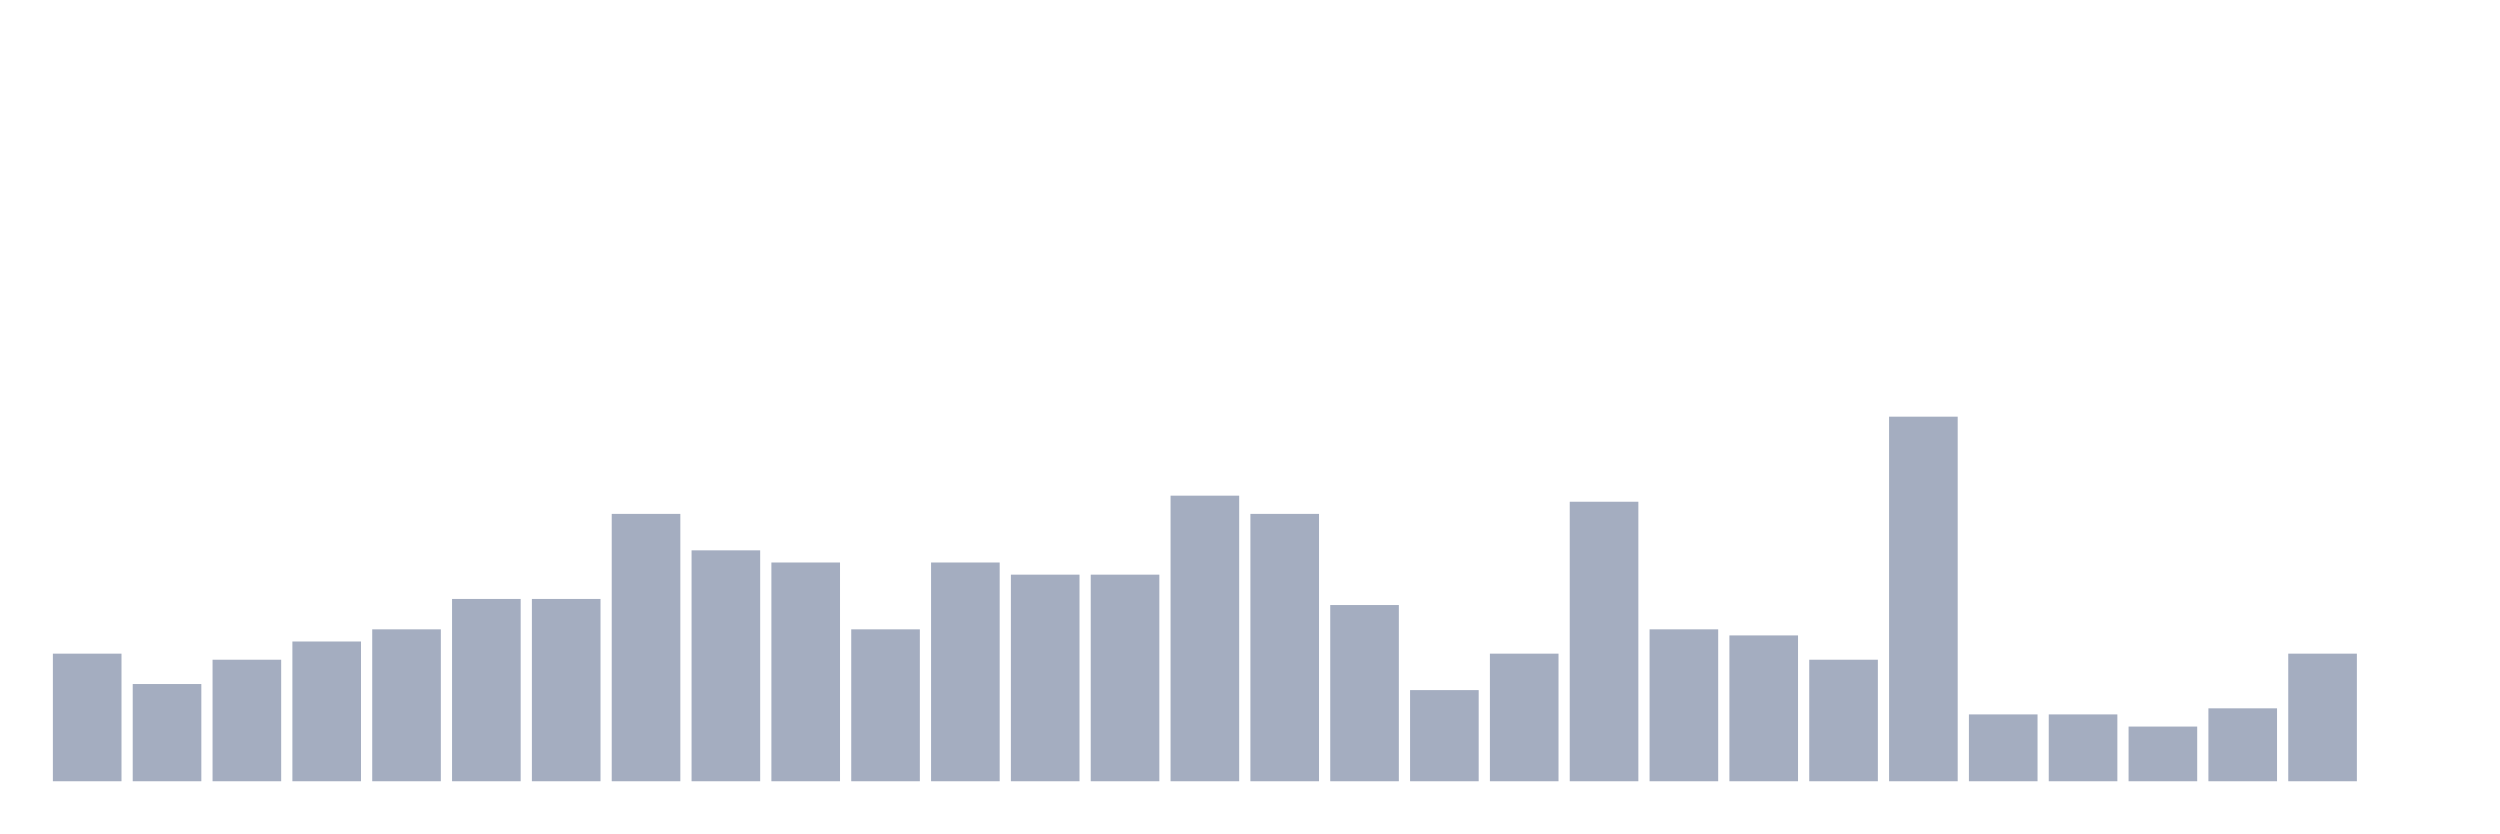
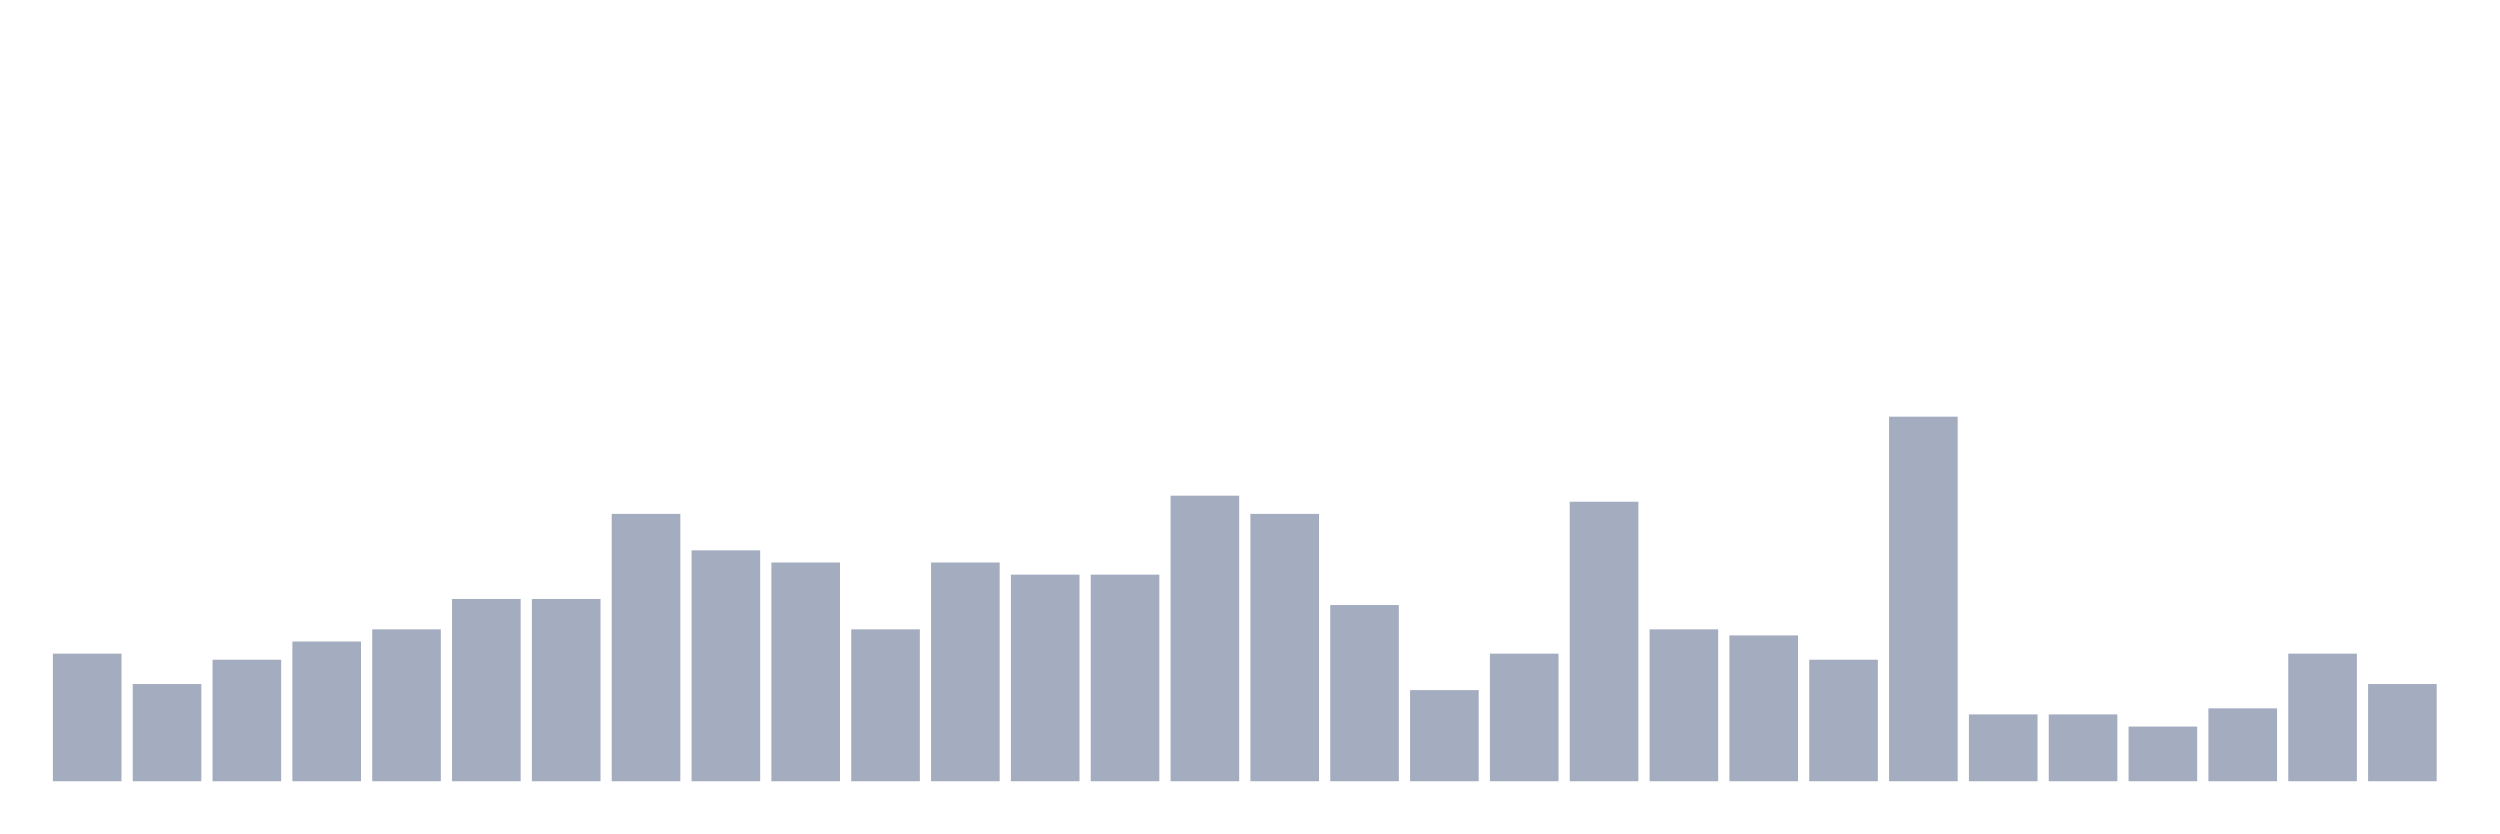
<svg xmlns="http://www.w3.org/2000/svg" viewBox="0 0 480 160">
  <g transform="translate(10,10)">
    <rect class="bar" x="0.153" width="13.175" y="115.5" height="24.5" fill="rgb(164,173,192)" />
    <rect class="bar" x="15.482" width="13.175" y="121.333" height="18.667" fill="rgb(164,173,192)" />
    <rect class="bar" x="30.81" width="13.175" y="116.667" height="23.333" fill="rgb(164,173,192)" />
    <rect class="bar" x="46.138" width="13.175" y="113.167" height="26.833" fill="rgb(164,173,192)" />
    <rect class="bar" x="61.466" width="13.175" y="110.833" height="29.167" fill="rgb(164,173,192)" />
    <rect class="bar" x="76.794" width="13.175" y="105" height="35" fill="rgb(164,173,192)" />
    <rect class="bar" x="92.123" width="13.175" y="105" height="35" fill="rgb(164,173,192)" />
    <rect class="bar" x="107.451" width="13.175" y="88.667" height="51.333" fill="rgb(164,173,192)" />
    <rect class="bar" x="122.779" width="13.175" y="95.667" height="44.333" fill="rgb(164,173,192)" />
    <rect class="bar" x="138.107" width="13.175" y="98" height="42" fill="rgb(164,173,192)" />
    <rect class="bar" x="153.436" width="13.175" y="110.833" height="29.167" fill="rgb(164,173,192)" />
    <rect class="bar" x="168.764" width="13.175" y="98" height="42" fill="rgb(164,173,192)" />
    <rect class="bar" x="184.092" width="13.175" y="100.333" height="39.667" fill="rgb(164,173,192)" />
    <rect class="bar" x="199.42" width="13.175" y="100.333" height="39.667" fill="rgb(164,173,192)" />
    <rect class="bar" x="214.748" width="13.175" y="85.167" height="54.833" fill="rgb(164,173,192)" />
    <rect class="bar" x="230.077" width="13.175" y="88.667" height="51.333" fill="rgb(164,173,192)" />
    <rect class="bar" x="245.405" width="13.175" y="106.167" height="33.833" fill="rgb(164,173,192)" />
    <rect class="bar" x="260.733" width="13.175" y="122.5" height="17.5" fill="rgb(164,173,192)" />
    <rect class="bar" x="276.061" width="13.175" y="115.5" height="24.5" fill="rgb(164,173,192)" />
    <rect class="bar" x="291.39" width="13.175" y="86.333" height="53.667" fill="rgb(164,173,192)" />
    <rect class="bar" x="306.718" width="13.175" y="110.833" height="29.167" fill="rgb(164,173,192)" />
    <rect class="bar" x="322.046" width="13.175" y="112" height="28" fill="rgb(164,173,192)" />
    <rect class="bar" x="337.374" width="13.175" y="116.667" height="23.333" fill="rgb(164,173,192)" />
    <rect class="bar" x="352.702" width="13.175" y="70" height="70" fill="rgb(164,173,192)" />
    <rect class="bar" x="368.031" width="13.175" y="127.167" height="12.833" fill="rgb(164,173,192)" />
    <rect class="bar" x="383.359" width="13.175" y="127.167" height="12.833" fill="rgb(164,173,192)" />
    <rect class="bar" x="398.687" width="13.175" y="129.5" height="10.5" fill="rgb(164,173,192)" />
    <rect class="bar" x="414.015" width="13.175" y="126" height="14" fill="rgb(164,173,192)" />
    <rect class="bar" x="429.344" width="13.175" y="115.5" height="24.5" fill="rgb(164,173,192)" />
-     <rect class="bar" x="444.672" width="13.175" y="140" height="0" fill="rgb(164,173,192)" />
+     <rect class="bar" x="444.672" width="13.175" y="121.333" height="18.667" fill="rgb(164,173,192)" />
  </g>
</svg>
